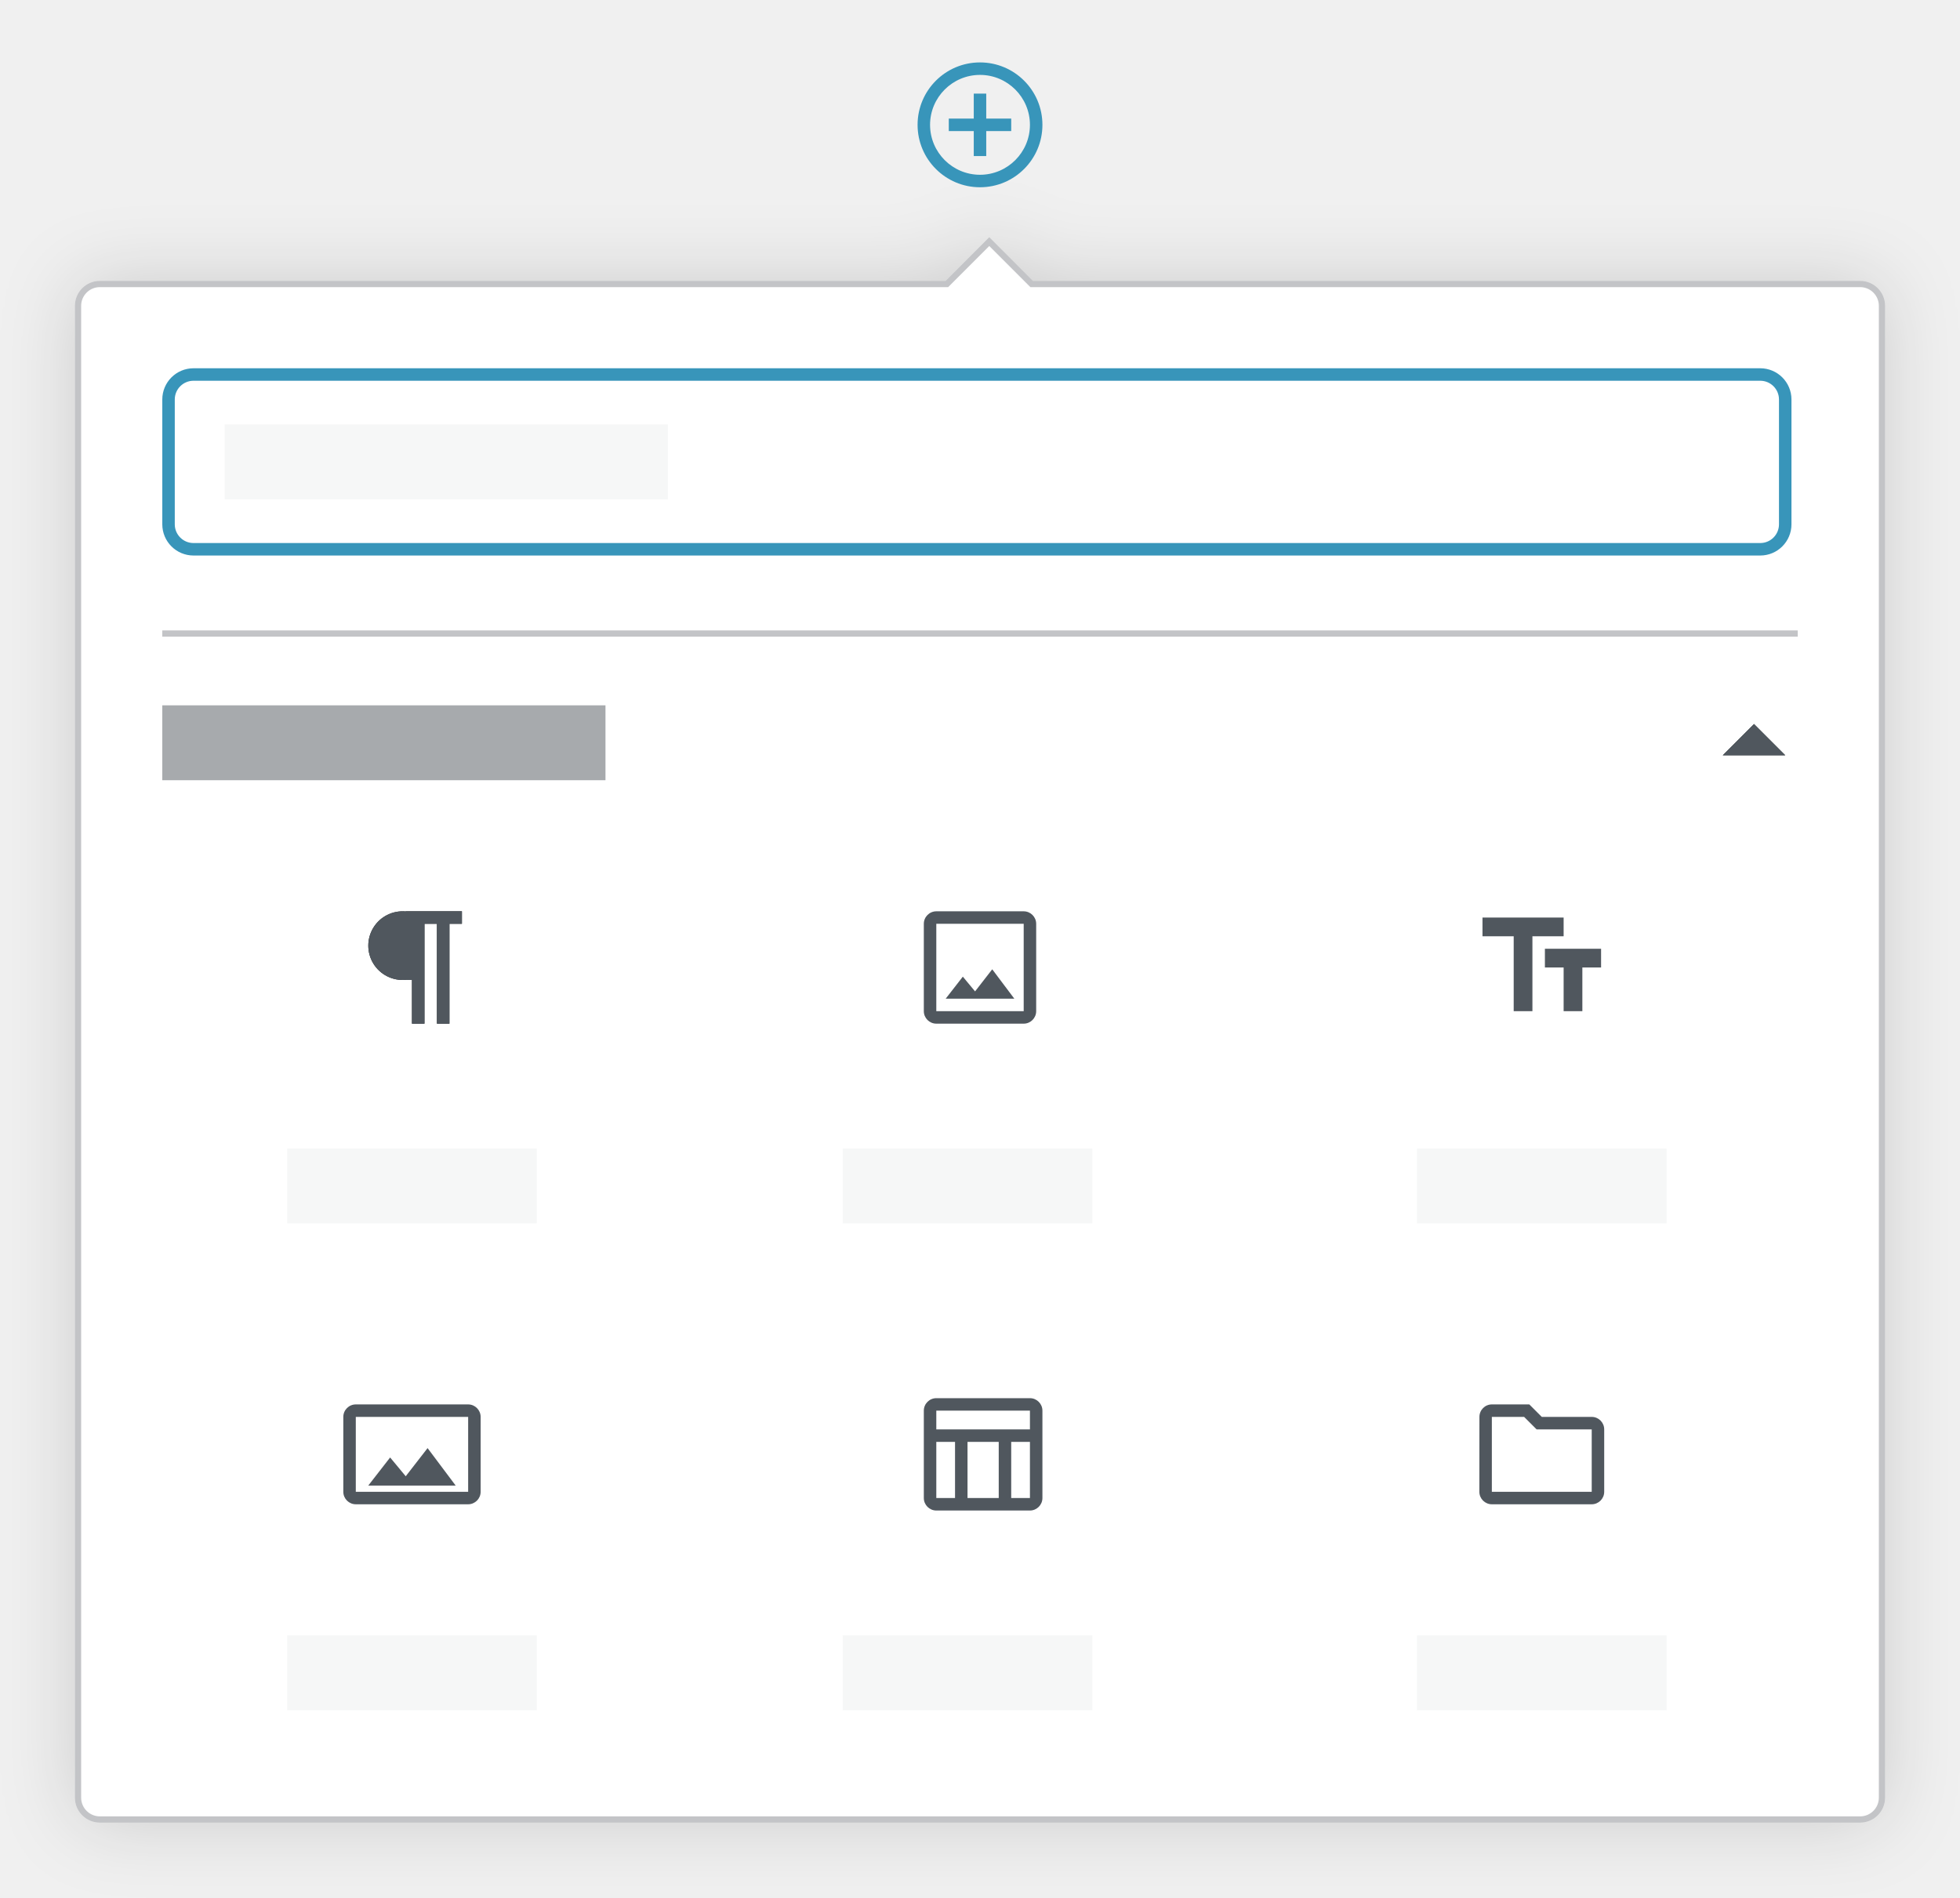
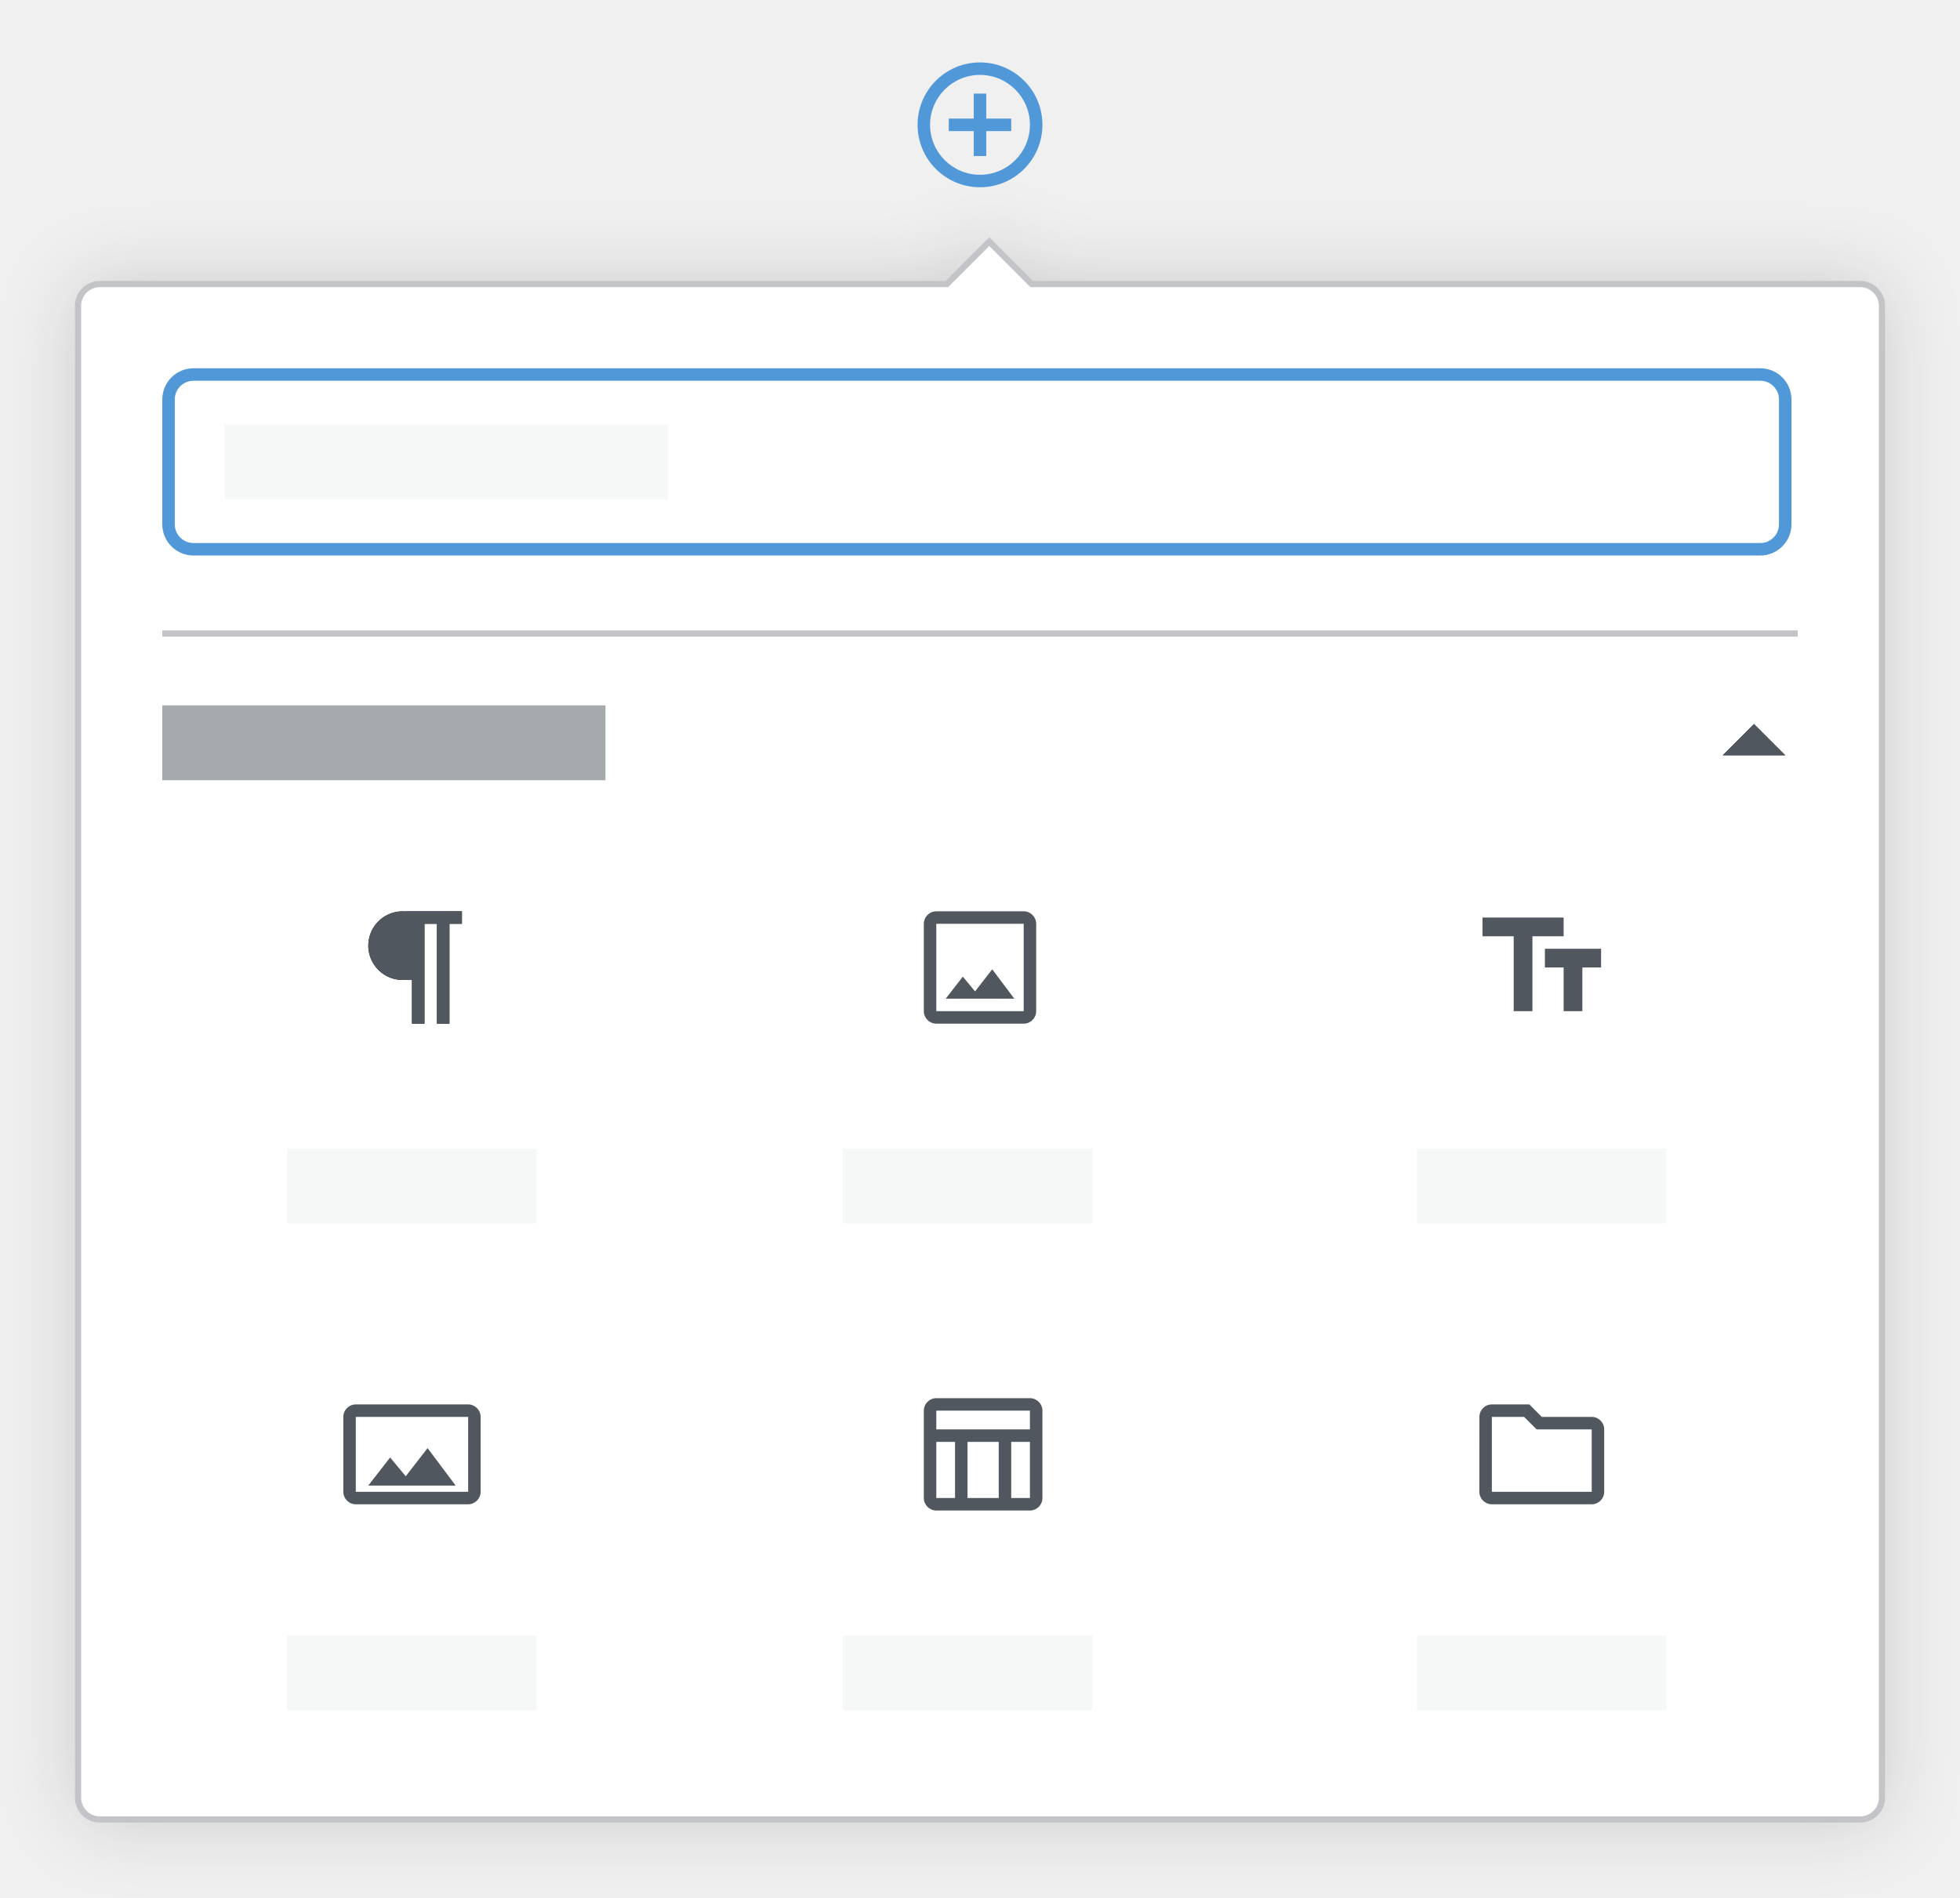
<svg xmlns="http://www.w3.org/2000/svg" xmlns:xlink="http://www.w3.org/1999/xlink" width="314" height="304" viewBox="0 0 314 304">
  <defs>
    <path id="b" d="M151.485 45l7-7 7 7H298a4 4 0 0 1 4 4v239a4 4 0 0 1-4 4H16a4 4 0 0 1-4-4V49a4 4 0 0 1 4-4h135.485z" />
    <filter id="a" width="112.4%" height="114.2%" x="-6.2%" y="-7.1%" filterUnits="objectBoundingBox">
      <feOffset in="SourceAlpha" result="shadowOffsetOuter1" />
      <feGaussianBlur in="shadowOffsetOuter1" result="shadowBlurOuter1" stdDeviation="6" />
      <feComposite in="shadowBlurOuter1" in2="SourceAlpha" operator="out" result="shadowBlurOuter1" />
      <feColorMatrix in="shadowBlurOuter1" values="0 0 0 0 0 0 0 0 0 0 0 0 0 0 0 0 0 0 0.15 0" />
    </filter>
    <path id="c" d="M13 14v7h-2v-7h-1v-.022a5.5 5.5 0 1 1 0-10.955V3h9v2h-2v16h-2V5h-2v9z" />
    <path id="e" d="M7 10l5 5 5-5" />
    <path id="g" d="M12 4c4.411 0 8 3.589 8 8s-3.589 8-8 8-8-3.589-8-8 3.589-8 8-8zm0-2C6.477 2 2 6.477 2 12s4.477 10 10 10 10-4.477 10-10S17.523 2 12 2zm5 9h-4V7h-2v4H7v2h4v4h2v-4h4v-2z" />
  </defs>
  <g fill="none" fill-rule="evenodd">
    <use fill="#101517" filter="url(#a)" xlink:href="#b" />
    <path fill="#FFF" stroke="#c3c4c7" stroke-linejoin="square" d="M158.485 38.707l-6.793 6.793H16a3.5 3.5 0 0 0-3.5 3.5v239a3.5 3.5 0 0 0 3.5 3.5h282a3.5 3.5 0 0 0 3.5-3.5V49a3.5 3.5 0 0 0-3.5-3.5H165.278l-6.793-6.793z" />
-     <rect width="259" height="28" x="27" y="60" stroke="#3895ba" stroke-width="2" rx="4" />
+     <rect width="259" height="28" x="27" y="60" stroke="#5198d9" stroke-width="2" rx="4" />
    <path fill="#c3c4c7" d="M26 101h262v1H26z" />
    <path fill="#a7aaad" d="M26 113h71v12H26z" />
    <path fill="#f6f7f7" d="M36 68h71v12H36zM46 184h40v12H46zM135 184h40v12h-40zM227 184h40v12h-40z" />
    <rect width="81" height="44" x="26" y="133" rx="4" />
    <rect width="81" height="44" x="207" y="133" rx="4" />
    <rect width="81" height="44" x="116" y="133" rx="4" />
    <g transform="translate(55 143)">
      <path d="M0 0h24v24H0z" />
      <mask id="d" fill="#fff">
        <use xlink:href="#c" />
      </mask>
      <use fill="#1d2327" xlink:href="#c" />
      <g fill="#50575e" mask="url(#d)">
        <path d="M0 0h24v24H0z" />
      </g>
    </g>
    <path fill="#f6f7f7" d="M46 262h40v12H46zM135 262h40v12h-40zM227 262h40v12h-40z" />
    <rect width="81" height="44" x="26" y="211" rx="4" />
    <rect width="81" height="44" x="207" y="211" rx="4" />
    <rect width="81" height="44" x="116" y="211" rx="4" />
    <g transform="rotate(180 146.5 65.5)">
      <path d="M0 0h24v24H0z" />
      <mask id="f" fill="#fff">
        <use xlink:href="#e" />
      </mask>
      <use fill="#1d2327" xlink:href="#e" />
      <g fill="#50575e" mask="url(#f)">
        <path d="M0 0h24v24H0z" />
      </g>
    </g>
    <path d="M54 221h24v24H54z" />
    <g fill="#50575e" fill-rule="nonzero">
      <path d="M75 225H57c-1.1 0-2 .9-2 2v12c0 1.1.9 2 2 2h18c1.1 0 2-.9 2-2v-12c0-1.1-.9-2-2-2zm0 14H57v-12h18v12z" />
      <path d="M68.5 232l-3.5 4.51-2.5-3.01L59 238h14z" />
    </g>
    <path d="M235 221h24v24h-24z" />
    <path fill="#50575e" fill-rule="nonzero" d="M244.17 227l2 2H255v10h-16v-12h5.17zm.83-2h-6c-1.1 0-1.99.9-1.99 2l-.01 12c0 1.1.9 2 2 2h16c1.1 0 2-.9 2-2v-10c0-1.1-.9-2-2-2h-8l-2-2z" />
    <path d="M145 221h24v24h-24z" />
    <path fill="#50575e" fill-rule="nonzero" d="M165 224h-15c-1.1 0-2 .9-2 2v14c0 1.1.9 2 2 2h15c1.1 0 2-.9 2-2v-14c0-1.1-.9-2-2-2zm0 2v3h-15v-3h15zm-5 14h-5v-9h5v9zm-10-9h3v9h-3v-9zm12 9v-9h3v9h-3z" />
    <g>
      <path d="M235 143h24v24h-24z" />
      <path fill="#50575e" fill-rule="nonzero" d="M237.5 147v3h5v12h3v-12h5v-3h-13zm19 5h-9v3h3v7h3v-7h3v-3z" />
    </g>
    <g>
      <path d="M145 143h24v24h-24z" />
      <path fill="#50575e" fill-rule="nonzero" d="M164 146h-14c-1.1 0-2 .9-2 2v14c0 1.1.9 2 2 2h14c1.1 0 2-.9 2-2v-14c0-1.1-.9-2-2-2zm0 16h-14v-14h14v14zm-5.04-6.71l-2.75 3.54-1.96-2.36-2.75 3.53h11l-3.54-4.71z" />
    </g>
    <g transform="translate(145 8)">
      <mask id="h" fill="#fff">
        <use xlink:href="#g" />
      </mask>
-       <g fill="#3895ba" mask="url(#h)">
+       <g fill="#5198d9" mask="url(#h)">
        <path d="M0 0h24v24H0z" />
      </g>
    </g>
  </g>
</svg>
